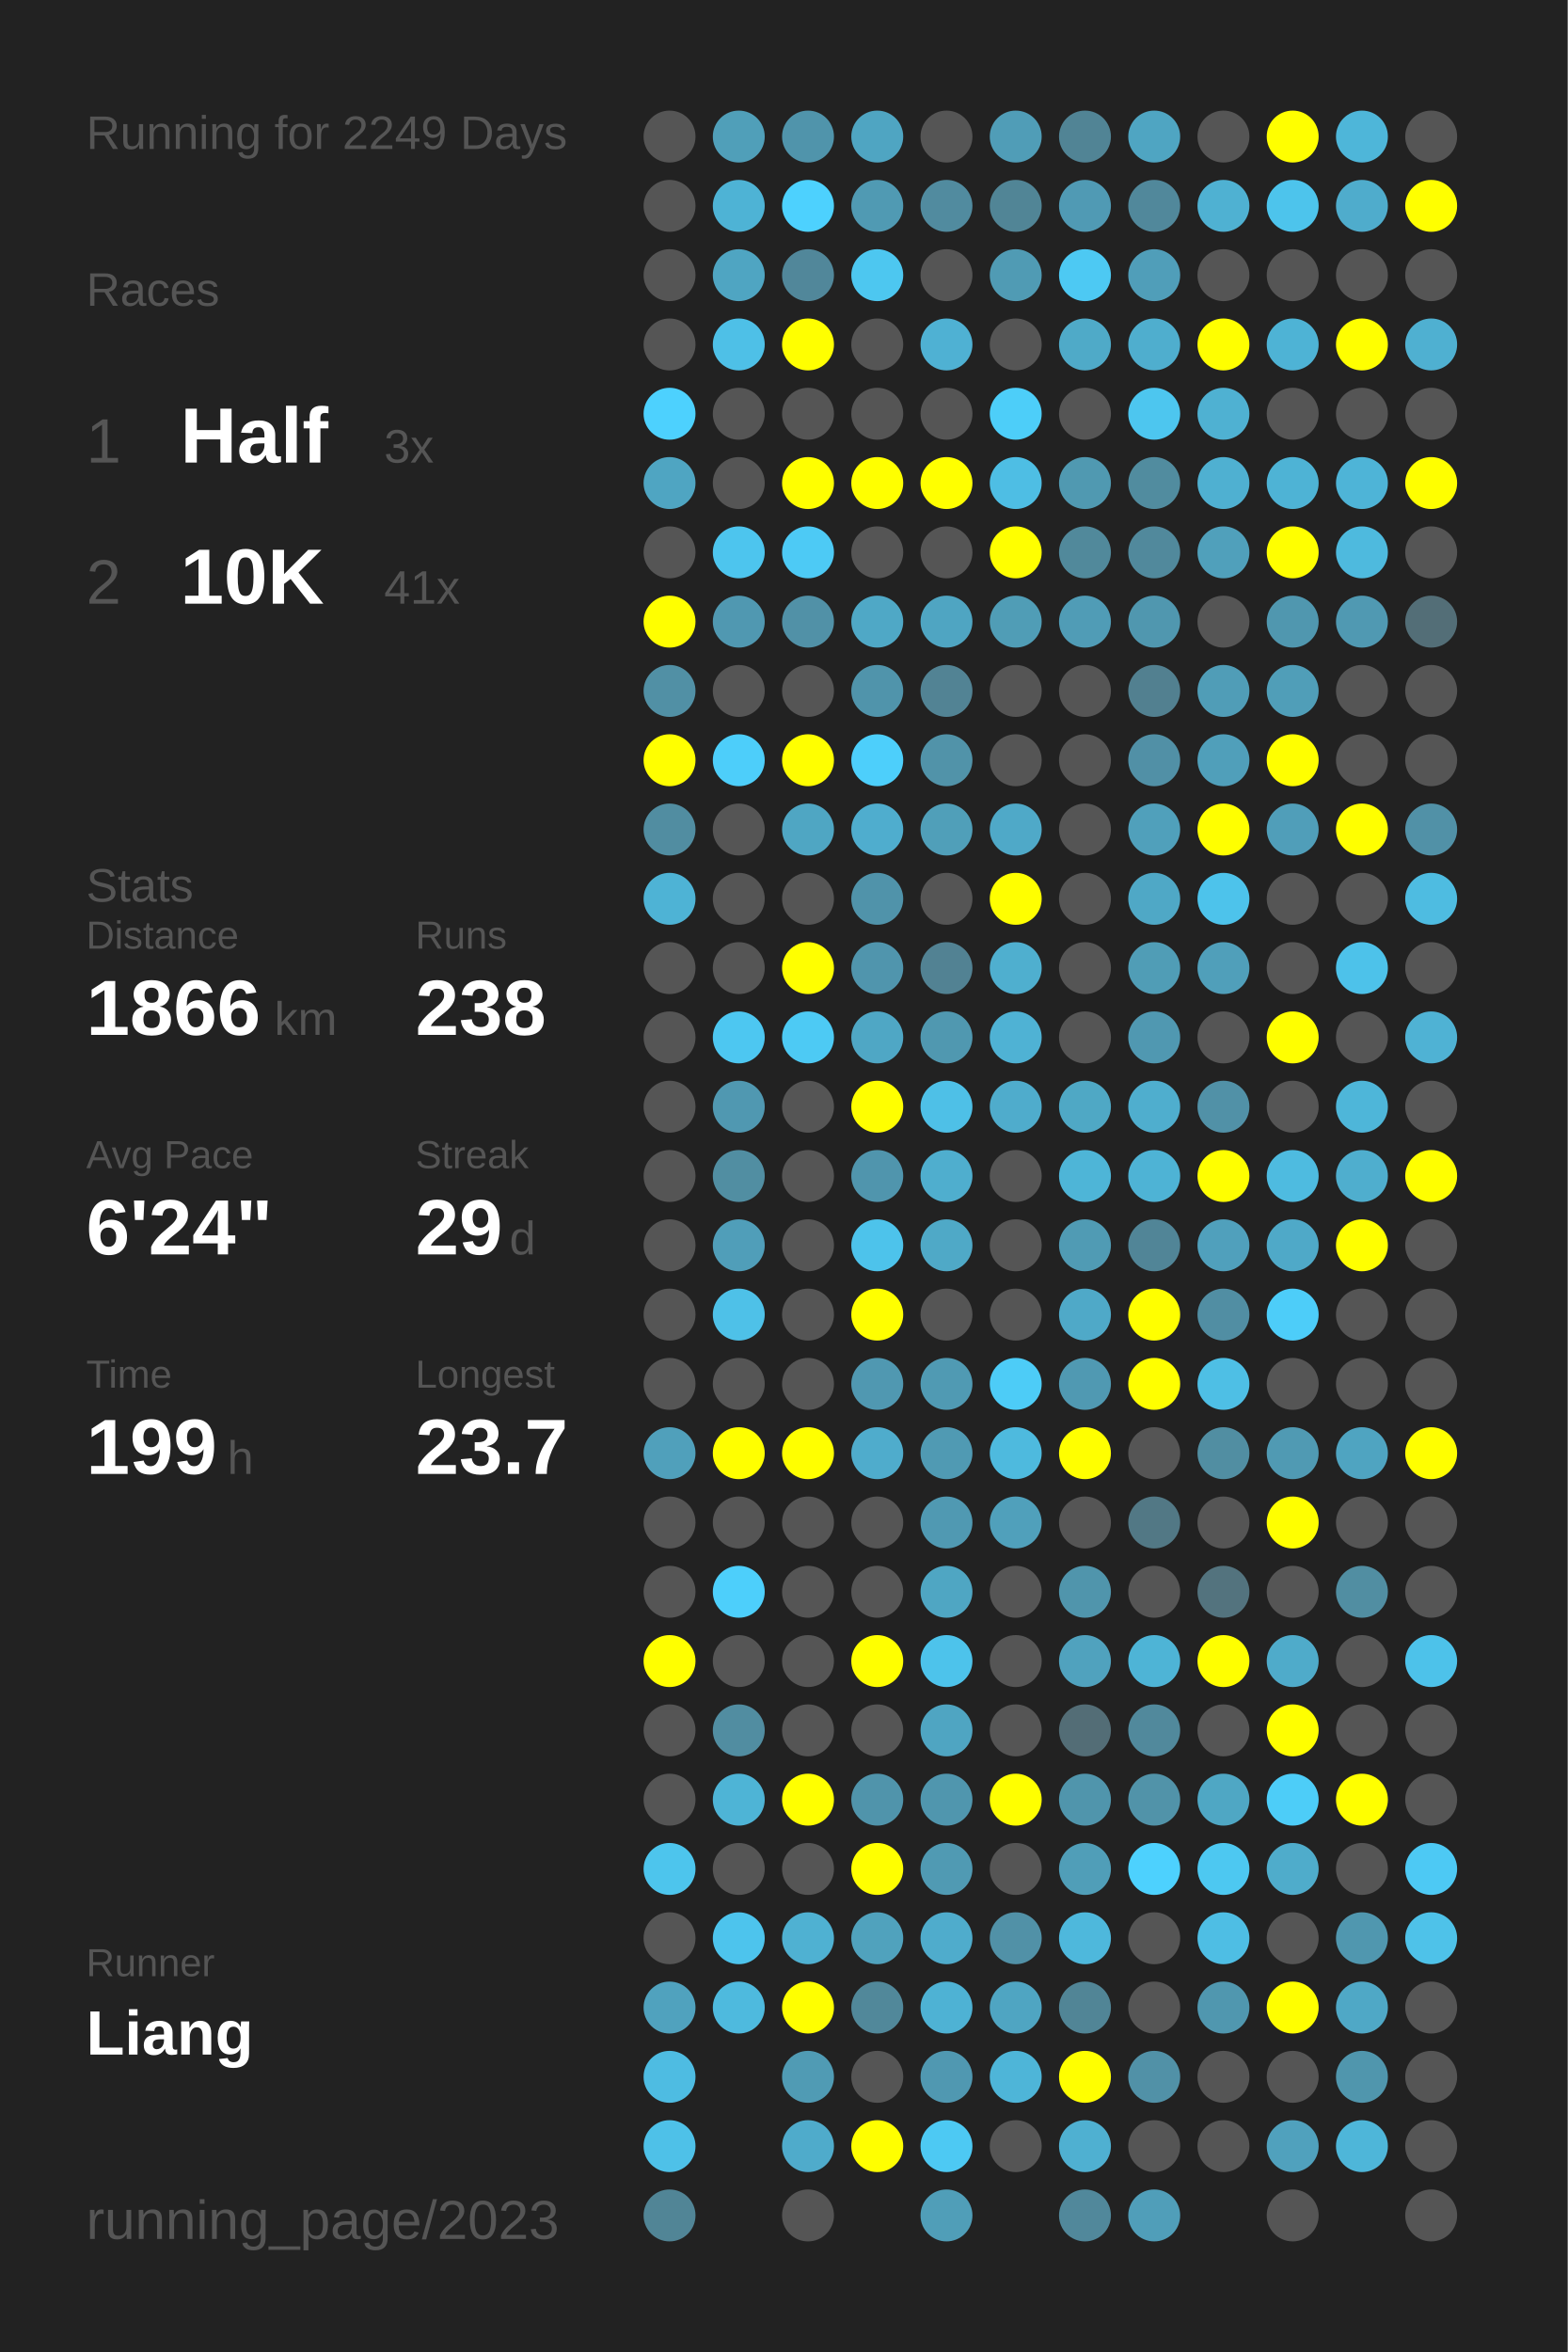
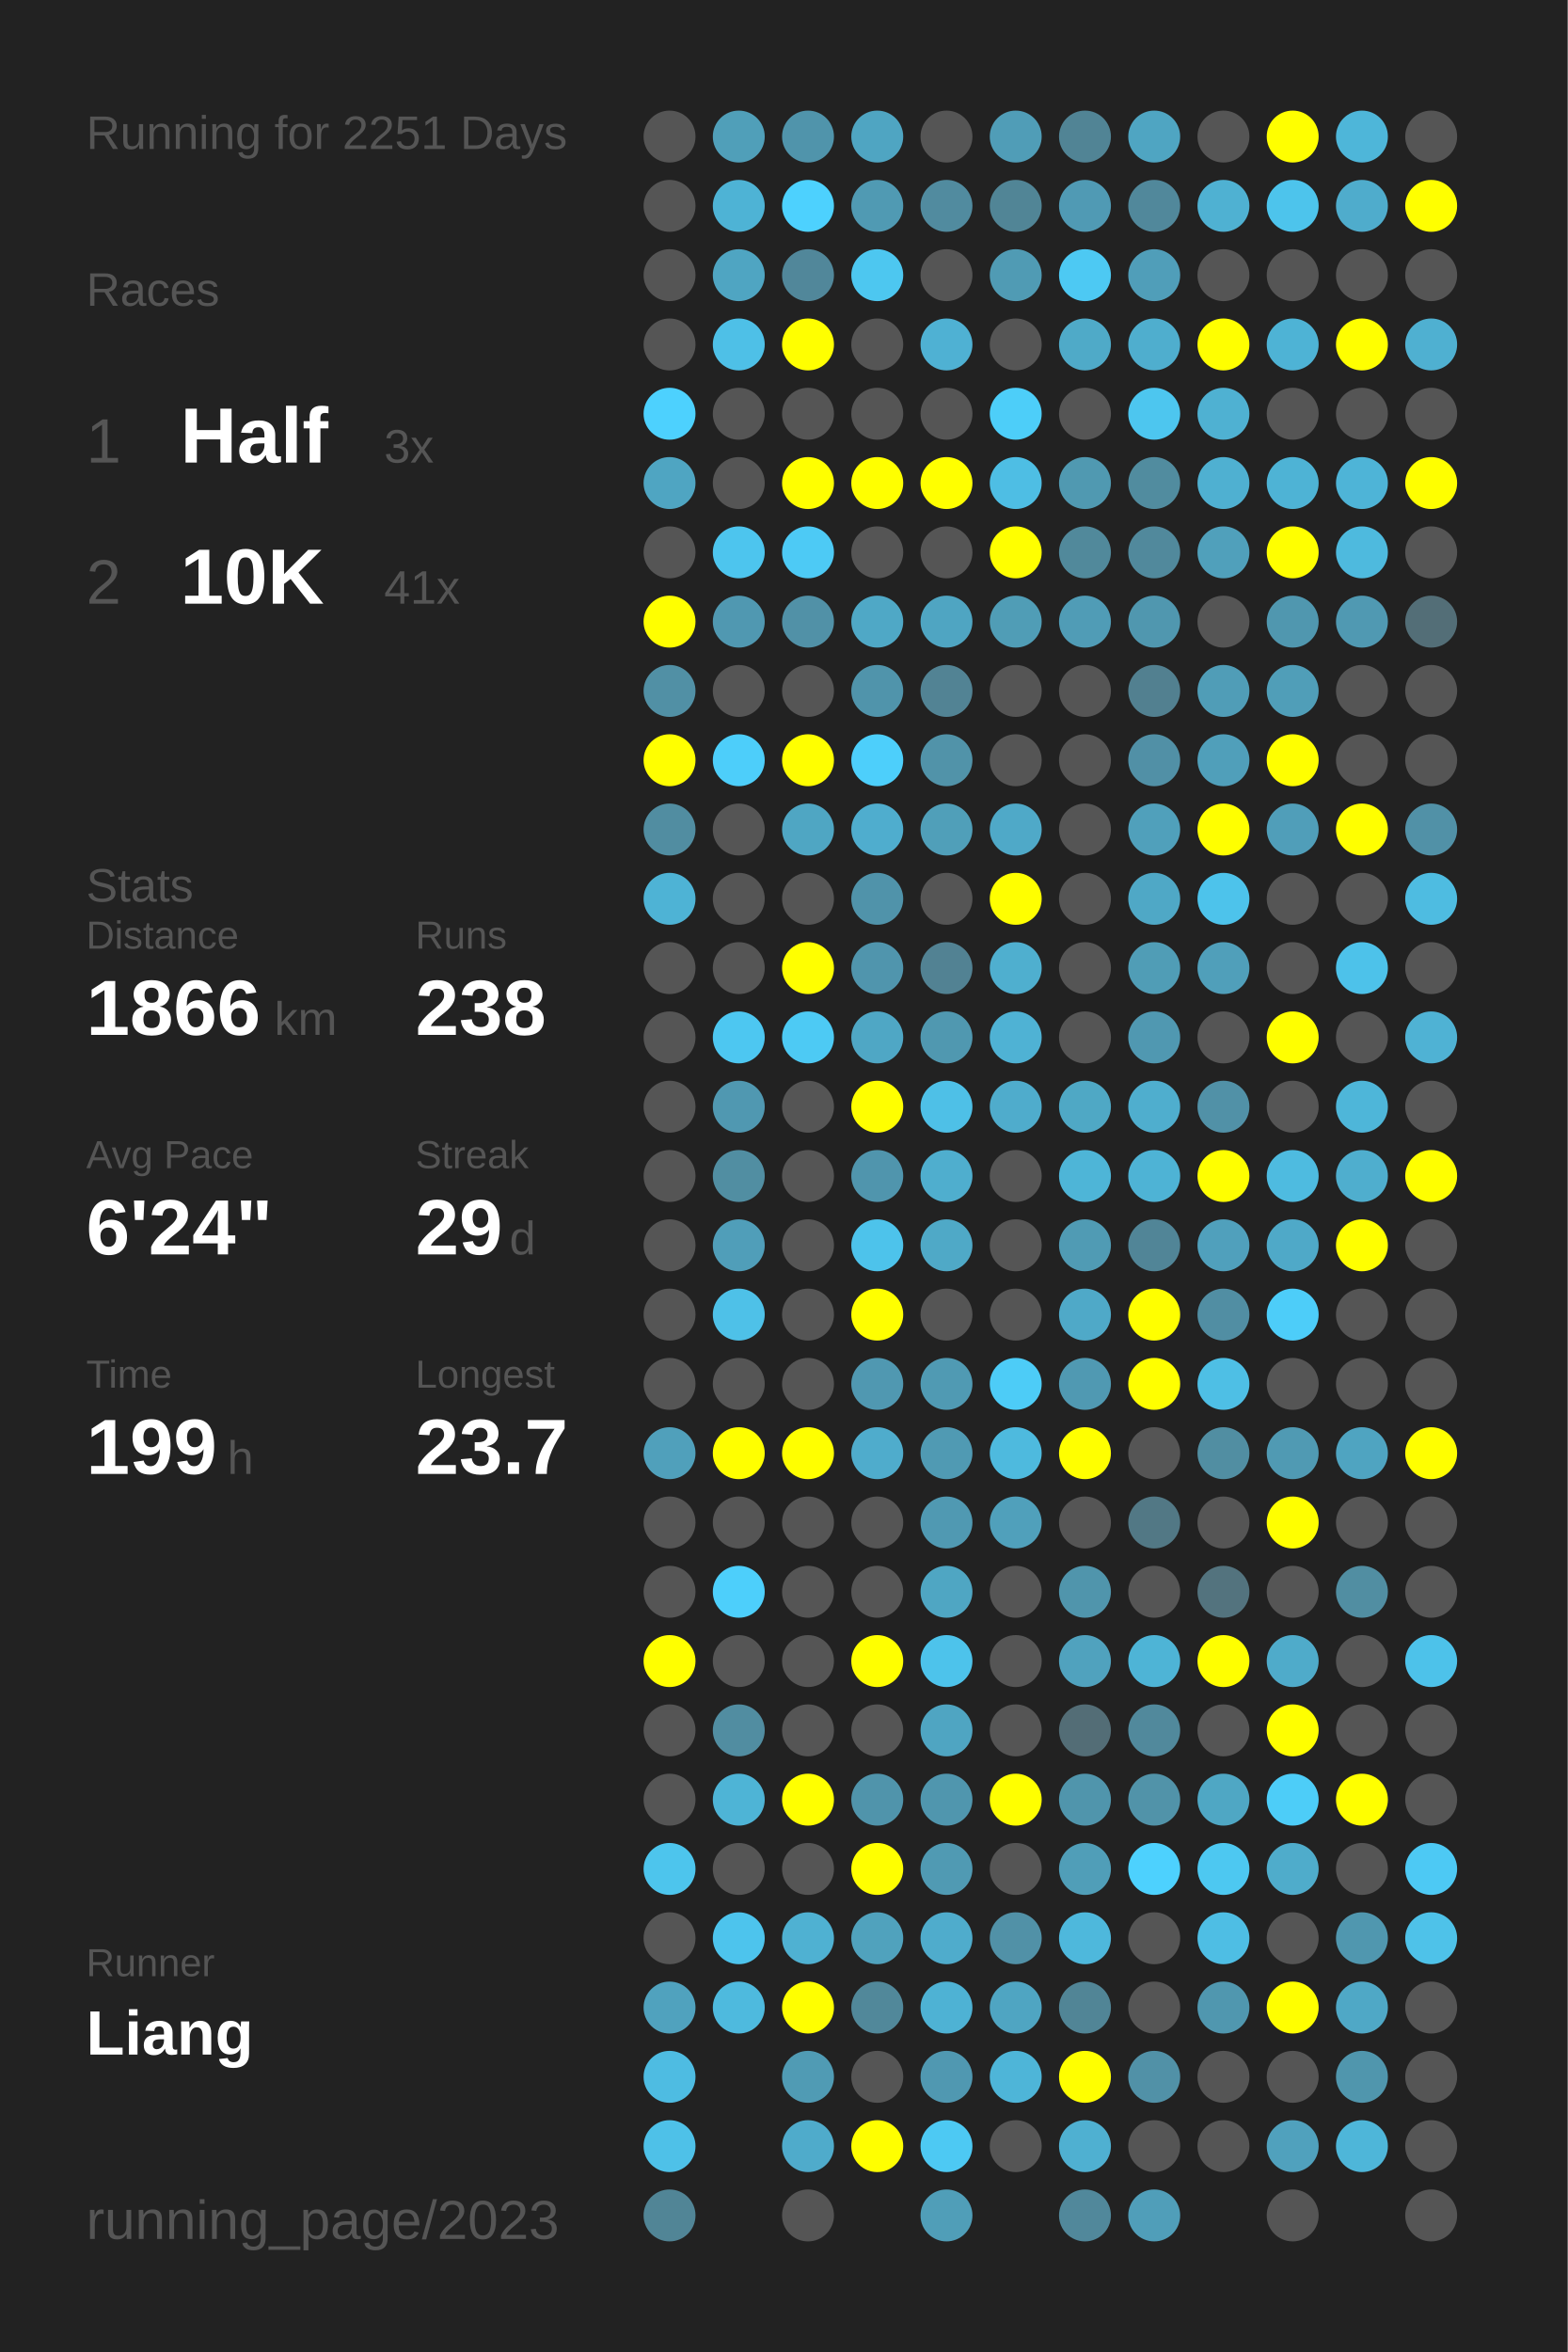
<svg xmlns="http://www.w3.org/2000/svg" baseProfile="full" height="300mm" version="1.1" viewBox="0,0,200,300" width="200mm">
  <defs />
  <rect fill="#222222" height="300" width="200" x="0" y="0" />
-   <text fill="#555555" style="font-size:6px; font-family:Arial;" x="11" y="19">Running for 2249 Days</text>
+   <text fill="#555555" style="font-size:6px; font-family:Arial;" x="11" y="19">Running for 2251 Days</text>
  <text fill="#555555" style="font-size:6px; font-family:Arial;" x="11" y="39">Races</text>
  <text fill="#555555" style="font-size:8px; font-family:Arial;" x="11" y="59">1</text>
  <text fill="#FFFFFF" style="font-size:10px; font-family:Arial; font-weight:bold;" x="23" y="59">Half</text>
  <text fill="#555555" style="font-size:6px; font-family:Arial;" x="49" y="59">3x</text>
  <text fill="#555555" style="font-size:8px; font-family:Arial;" x="11" y="77">2</text>
  <text fill="#FFFFFF" style="font-size:10px; font-family:Arial; font-weight:bold;" x="23" y="77">10K</text>
  <text fill="#555555" style="font-size:6px; font-family:Arial;" x="49" y="77">41x</text>
  <text fill="#555555" style="font-size:6px; font-family:Arial;" x="11" y="115">Stats</text>
  <text fill="#555555" style="font-size:5px; font-family:Arial;" x="11" y="121">Distance</text>
  <text fill="#FFFFFF" style="font-size:10px; font-family:Arial; font-weight:bold;" x="11" y="132">1866</text>
  <text fill="#555555" style="font-size:6px; font-family:Arial;" x="35" y="132">km</text>
  <text fill="#555555" style="font-size:5px; font-family:Arial;" x="53" y="121">Runs</text>
  <text fill="#FFFFFF" style="font-size:10px; font-family:Arial; font-weight:bold;" x="53" y="132">238</text>
  <text fill="#555555" style="font-size:5px; font-family:Arial;" x="11" y="149">Avg Pace</text>
  <text fill="#FFFFFF" style="font-size:10px; font-family:Arial; font-weight:bold;" x="11" y="160">6'24"</text>
  <text fill="#555555" style="font-size:5px; font-family:Arial;" x="53" y="149">Streak</text>
  <text fill="#FFFFFF" style="font-size:10px; font-family:Arial; font-weight:bold;" x="53" y="160">29</text>
  <text fill="#555555" style="font-size:6px; font-family:Arial;" x="65" y="160">d</text>
  <text fill="#555555" style="font-size:5px; font-family:Arial;" x="11" y="177">Time</text>
  <text fill="#FFFFFF" style="font-size:10px; font-family:Arial; font-weight:bold;" x="11" y="188">199</text>
  <text fill="#555555" style="font-size:6px; font-family:Arial;" x="29" y="188">h</text>
  <text fill="#555555" style="font-size:5px; font-family:Arial;" x="53" y="177">Longest</text>
  <text fill="#FFFFFF" style="font-size:10px; font-family:Arial; font-weight:bold;" x="53" y="188">23.7</text>
  <text fill="#555555" style="font-size:5px; font-family:Arial;" x="11" y="252.065">Runner</text>
  <text fill="#FFFFFF" style="font-size:8px; font-family:Arial; font-weight:bold;" x="11" y="262.065">Liang</text>
  <text fill="#555555" style="font-size:7px; font-family:Arial;" x="11" y="285.581">running_page/2023</text>
  <circle cx="85.417" cy="17.419" fill="#555555" r="3.312" />
  <circle cx="85.417" cy="26.258" fill="#555555" r="3.312" />
  <circle cx="85.417" cy="35.097" fill="#555555" r="3.312" />
  <circle cx="85.417" cy="43.935" fill="#555555" r="3.312" />
  <circle cx="85.417" cy="52.774" fill="#4dd1fe" r="3.312" />
  <circle cx="85.417" cy="61.613" fill="#4fa5c2" r="3.312" />
  <circle cx="85.417" cy="70.452" fill="#555555" r="3.312" />
  <circle cx="85.417" cy="79.29" fill="#FFFF00" r="3.312" />
  <circle cx="85.417" cy="88.129" fill="#5190a5" r="3.312" />
  <circle cx="85.417" cy="96.968" fill="#FFFF00" r="3.312" />
  <circle cx="85.417" cy="105.806" fill="#518da1" r="3.312" />
  <circle cx="85.417" cy="114.645" fill="#4eb3d5" r="3.312" />
  <circle cx="85.417" cy="123.484" fill="#555555" r="3.312" />
  <circle cx="85.417" cy="132.323" fill="#555555" r="3.312" />
  <circle cx="85.417" cy="141.161" fill="#555555" r="3.312" />
  <circle cx="85.417" cy="150" fill="#555555" r="3.312" />
  <circle cx="85.417" cy="158.839" fill="#555555" r="3.312" />
  <circle cx="85.417" cy="167.677" fill="#555555" r="3.312" />
  <circle cx="85.417" cy="176.516" fill="#555555" r="3.312" />
  <circle cx="85.417" cy="185.355" fill="#50a0bb" r="3.312" />
  <circle cx="85.417" cy="194.194" fill="#555555" r="3.312" />
  <circle cx="85.417" cy="203.032" fill="#555555" r="3.312" />
  <circle cx="85.417" cy="211.871" fill="#FFFF00" r="3.312" />
  <circle cx="85.417" cy="220.71" fill="#555555" r="3.312" />
  <circle cx="85.417" cy="229.548" fill="#555555" r="3.312" />
  <circle cx="85.417" cy="238.387" fill="#4dc5ed" r="3.312" />
  <circle cx="85.417" cy="247.226" fill="#555555" r="3.312" />
  <circle cx="85.417" cy="256.065" fill="#50a2be" r="3.312" />
  <circle cx="85.417" cy="264.903" fill="#4ebce2" r="3.312" />
  <circle cx="85.417" cy="273.742" fill="#4ec1e8" r="3.312" />
  <circle cx="85.417" cy="282.581" fill="#518596" r="3.312" />
  <circle cx="94.25" cy="17.419" fill="#509fb9" r="3.312" />
  <circle cx="94.25" cy="26.258" fill="#4eb3d5" r="3.312" />
  <circle cx="94.25" cy="35.097" fill="#4fa5c2" r="3.312" />
  <circle cx="94.25" cy="43.935" fill="#4ec0e7" r="3.312" />
  <circle cx="94.25" cy="52.774" fill="#555555" r="3.312" />
  <circle cx="94.25" cy="61.613" fill="#555555" r="3.312" />
  <circle cx="94.25" cy="70.452" fill="#4dc5ee" r="3.312" />
  <circle cx="94.25" cy="79.29" fill="#5098b1" r="3.312" />
  <circle cx="94.25" cy="88.129" fill="#555555" r="3.312" />
  <circle cx="94.25" cy="96.968" fill="#4dcefa" r="3.312" />
  <circle cx="94.25" cy="105.806" fill="#555555" r="3.312" />
  <circle cx="94.25" cy="114.645" fill="#555555" r="3.312" />
  <circle cx="94.25" cy="123.484" fill="#555555" r="3.312" />
  <circle cx="94.25" cy="132.323" fill="#4dc7f1" r="3.312" />
  <circle cx="94.25" cy="141.161" fill="#5098b1" r="3.312" />
  <circle cx="94.25" cy="150" fill="#518ea2" r="3.312" />
  <circle cx="94.25" cy="158.839" fill="#509eb9" r="3.312" />
  <circle cx="94.25" cy="167.677" fill="#4ec1e8" r="3.312" />
  <circle cx="94.25" cy="176.516" fill="#555555" r="3.312" />
  <circle cx="94.25" cy="185.355" fill="#FFFF00" r="3.312" />
  <circle cx="94.25" cy="194.194" fill="#555555" r="3.312" />
  <circle cx="94.25" cy="203.032" fill="#4dcffb" r="3.312" />
  <circle cx="94.25" cy="211.871" fill="#555555" r="3.312" />
  <circle cx="94.25" cy="220.71" fill="#518da1" r="3.312" />
  <circle cx="94.25" cy="229.548" fill="#4eb4d6" r="3.312" />
  <circle cx="94.25" cy="238.387" fill="#555555" r="3.312" />
  <circle cx="94.25" cy="247.226" fill="#4dc4ed" r="3.312" />
  <circle cx="94.25" cy="256.065" fill="#4ebade" r="3.312" />
  <circle cx="103.083" cy="17.419" fill="#5094ab" r="3.312" />
  <circle cx="103.083" cy="26.258" fill="#4dd1fe" r="3.312" />
  <circle cx="103.083" cy="35.097" fill="#51879a" r="3.312" />
  <circle cx="103.083" cy="43.935" fill="#FFFF00" r="3.312" />
  <circle cx="103.083" cy="52.774" fill="#555555" r="3.312" />
  <circle cx="103.083" cy="61.613" fill="#FFFF00" r="3.312" />
  <circle cx="103.083" cy="70.452" fill="#4dcaf5" r="3.312" />
  <circle cx="103.083" cy="79.29" fill="#5191a7" r="3.312" />
  <circle cx="103.083" cy="88.129" fill="#555555" r="3.312" />
  <circle cx="103.083" cy="96.968" fill="#FFFF00" r="3.312" />
  <circle cx="103.083" cy="105.806" fill="#4fa6c3" r="3.312" />
  <circle cx="103.083" cy="114.645" fill="#555555" r="3.312" />
  <circle cx="103.083" cy="123.484" fill="#FFFF00" r="3.312" />
  <circle cx="103.083" cy="132.323" fill="#4dcaf4" r="3.312" />
  <circle cx="103.083" cy="141.161" fill="#555555" r="3.312" />
  <circle cx="103.083" cy="150" fill="#555555" r="3.312" />
  <circle cx="103.083" cy="158.839" fill="#555555" r="3.312" />
  <circle cx="103.083" cy="167.677" fill="#555555" r="3.312" />
  <circle cx="103.083" cy="176.516" fill="#555555" r="3.312" />
  <circle cx="103.083" cy="185.355" fill="#FFFF00" r="3.312" />
  <circle cx="103.083" cy="194.194" fill="#555555" r="3.312" />
  <circle cx="103.083" cy="203.032" fill="#555555" r="3.312" />
  <circle cx="103.083" cy="211.871" fill="#555555" r="3.312" />
  <circle cx="103.083" cy="220.71" fill="#555555" r="3.312" />
  <circle cx="103.083" cy="229.548" fill="#FFFF00" r="3.312" />
  <circle cx="103.083" cy="238.387" fill="#555555" r="3.312" />
  <circle cx="103.083" cy="247.226" fill="#4fb1d2" r="3.312" />
  <circle cx="103.083" cy="256.065" fill="#FFFF00" r="3.312" />
  <circle cx="103.083" cy="264.903" fill="#509bb4" r="3.312" />
  <circle cx="103.083" cy="273.742" fill="#4fabcb" r="3.312" />
  <circle cx="103.083" cy="282.581" fill="#555555" r="3.312" />
  <circle cx="111.917" cy="17.419" fill="#4fa5c2" r="3.312" />
  <circle cx="111.917" cy="26.258" fill="#509ab3" r="3.312" />
  <circle cx="111.917" cy="35.097" fill="#4dc7f0" r="3.312" />
  <circle cx="111.917" cy="43.935" fill="#555555" r="3.312" />
  <circle cx="111.917" cy="52.774" fill="#555555" r="3.312" />
  <circle cx="111.917" cy="61.613" fill="#FFFF00" r="3.312" />
  <circle cx="111.917" cy="70.452" fill="#555555" r="3.312" />
  <circle cx="111.917" cy="79.29" fill="#4fa8c6" r="3.312" />
  <circle cx="111.917" cy="88.129" fill="#5094ab" r="3.312" />
  <circle cx="111.917" cy="96.968" fill="#4dcffb" r="3.312" />
  <circle cx="111.917" cy="105.806" fill="#4fadce" r="3.312" />
  <circle cx="111.917" cy="114.645" fill="#5093aa" r="3.312" />
  <circle cx="111.917" cy="123.484" fill="#5095ad" r="3.312" />
  <circle cx="111.917" cy="132.323" fill="#4fa7c5" r="3.312" />
  <circle cx="111.917" cy="141.161" fill="#FFFF00" r="3.312" />
  <circle cx="111.917" cy="150" fill="#5095ad" r="3.312" />
  <circle cx="111.917" cy="158.839" fill="#4dc3eb" r="3.312" />
  <circle cx="111.917" cy="167.677" fill="#FFFF00" r="3.312" />
  <circle cx="111.917" cy="176.516" fill="#5098b1" r="3.312" />
  <circle cx="111.917" cy="185.355" fill="#4faccc" r="3.312" />
  <circle cx="111.917" cy="194.194" fill="#555555" r="3.312" />
  <circle cx="111.917" cy="203.032" fill="#555555" r="3.312" />
  <circle cx="111.917" cy="211.871" fill="#FFFF00" r="3.312" />
  <circle cx="111.917" cy="220.71" fill="#555555" r="3.312" />
  <circle cx="111.917" cy="229.548" fill="#5094ab" r="3.312" />
  <circle cx="111.917" cy="238.387" fill="#FFFF00" r="3.312" />
  <circle cx="111.917" cy="247.226" fill="#50a2bd" r="3.312" />
  <circle cx="111.917" cy="256.065" fill="#51889a" r="3.312" />
  <circle cx="111.917" cy="264.903" fill="#555555" r="3.312" />
  <circle cx="111.917" cy="273.742" fill="#FFFF00" r="3.312" />
  <circle cx="120.75" cy="17.419" fill="#555555" r="3.312" />
  <circle cx="120.75" cy="26.258" fill="#518b9f" r="3.312" />
  <circle cx="120.75" cy="35.097" fill="#555555" r="3.312" />
  <circle cx="120.75" cy="43.935" fill="#4fb1d3" r="3.312" />
  <circle cx="120.75" cy="52.774" fill="#555555" r="3.312" />
  <circle cx="120.75" cy="61.613" fill="#FFFF00" r="3.312" />
  <circle cx="120.75" cy="70.452" fill="#555555" r="3.312" />
  <circle cx="120.75" cy="79.29" fill="#4fa5c2" r="3.312" />
  <circle cx="120.75" cy="88.129" fill="#528394" r="3.312" />
  <circle cx="120.75" cy="96.968" fill="#5193a9" r="3.312" />
  <circle cx="120.75" cy="105.806" fill="#509fb9" r="3.312" />
  <circle cx="120.75" cy="114.645" fill="#555555" r="3.312" />
  <circle cx="120.75" cy="123.484" fill="#528293" r="3.312" />
  <circle cx="120.75" cy="132.323" fill="#5098b0" r="3.312" />
  <circle cx="120.75" cy="141.161" fill="#4ec0e7" r="3.312" />
  <circle cx="120.75" cy="150" fill="#4faece" r="3.312" />
  <circle cx="120.75" cy="158.839" fill="#4fa9c7" r="3.312" />
  <circle cx="120.75" cy="167.677" fill="#555555" r="3.312" />
  <circle cx="120.75" cy="176.516" fill="#509ab3" r="3.312" />
  <circle cx="120.75" cy="185.355" fill="#509ab3" r="3.312" />
  <circle cx="120.75" cy="194.194" fill="#5099b2" r="3.312" />
  <circle cx="120.75" cy="203.032" fill="#4fa6c3" r="3.312" />
  <circle cx="120.75" cy="211.871" fill="#4dc3eb" r="3.312" />
  <circle cx="120.75" cy="220.71" fill="#4fa5c2" r="3.312" />
  <circle cx="120.75" cy="229.548" fill="#5096ae" r="3.312" />
  <circle cx="120.75" cy="238.387" fill="#509ab3" r="3.312" />
  <circle cx="120.75" cy="247.226" fill="#4faccc" r="3.312" />
  <circle cx="120.75" cy="256.065" fill="#4eb2d4" r="3.312" />
  <circle cx="120.75" cy="264.903" fill="#5098b1" r="3.312" />
  <circle cx="120.75" cy="273.742" fill="#4dc9f3" r="3.312" />
  <circle cx="120.75" cy="282.581" fill="#509eb8" r="3.312" />
  <circle cx="129.583" cy="17.419" fill="#509db7" r="3.312" />
  <circle cx="129.583" cy="26.258" fill="#518596" r="3.312" />
  <circle cx="129.583" cy="35.097" fill="#509bb4" r="3.312" />
  <circle cx="129.583" cy="43.935" fill="#555555" r="3.312" />
  <circle cx="129.583" cy="52.774" fill="#4dcef9" r="3.312" />
  <circle cx="129.583" cy="61.613" fill="#4ebee4" r="3.312" />
  <circle cx="129.583" cy="70.452" fill="#FFFF00" r="3.312" />
  <circle cx="129.583" cy="79.29" fill="#509db6" r="3.312" />
  <circle cx="129.583" cy="88.129" fill="#555555" r="3.312" />
  <circle cx="129.583" cy="96.968" fill="#555555" r="3.312" />
  <circle cx="129.583" cy="105.806" fill="#4fa9c8" r="3.312" />
  <circle cx="129.583" cy="114.645" fill="#FFFF00" r="3.312" />
  <circle cx="129.583" cy="123.484" fill="#4fafcf" r="3.312" />
  <circle cx="129.583" cy="132.323" fill="#4fb2d4" r="3.312" />
  <circle cx="129.583" cy="141.161" fill="#4faccc" r="3.312" />
  <circle cx="129.583" cy="150" fill="#555555" r="3.312" />
  <circle cx="129.583" cy="158.839" fill="#555555" r="3.312" />
  <circle cx="129.583" cy="167.677" fill="#555555" r="3.312" />
  <circle cx="129.583" cy="176.516" fill="#4dccf7" r="3.312" />
  <circle cx="129.583" cy="185.355" fill="#4ebade" r="3.312" />
  <circle cx="129.583" cy="194.194" fill="#50a0bb" r="3.312" />
  <circle cx="129.583" cy="203.032" fill="#555555" r="3.312" />
  <circle cx="129.583" cy="211.871" fill="#555555" r="3.312" />
  <circle cx="129.583" cy="220.71" fill="#555555" r="3.312" />
  <circle cx="129.583" cy="229.548" fill="#FFFF00" r="3.312" />
  <circle cx="129.583" cy="238.387" fill="#555555" r="3.312" />
  <circle cx="129.583" cy="247.226" fill="#5191a7" r="3.312" />
  <circle cx="129.583" cy="256.065" fill="#4fa5c2" r="3.312" />
  <circle cx="129.583" cy="264.903" fill="#4eb5d8" r="3.312" />
  <circle cx="129.583" cy="273.742" fill="#555555" r="3.312" />
  <circle cx="138.417" cy="17.419" fill="#518495" r="3.312" />
  <circle cx="138.417" cy="26.258" fill="#509ab4" r="3.312" />
  <circle cx="138.417" cy="35.097" fill="#4dc9f3" r="3.312" />
  <circle cx="138.417" cy="43.935" fill="#4faac8" r="3.312" />
  <circle cx="138.417" cy="52.774" fill="#555555" r="3.312" />
  <circle cx="138.417" cy="61.613" fill="#5099b1" r="3.312" />
  <circle cx="138.417" cy="70.452" fill="#51899b" r="3.312" />
  <circle cx="138.417" cy="79.29" fill="#509cb6" r="3.312" />
  <circle cx="138.417" cy="88.129" fill="#555555" r="3.312" />
  <circle cx="138.417" cy="96.968" fill="#555555" r="3.312" />
  <circle cx="138.417" cy="105.806" fill="#555555" r="3.312" />
  <circle cx="138.417" cy="114.645" fill="#555555" r="3.312" />
  <circle cx="138.417" cy="123.484" fill="#555555" r="3.312" />
  <circle cx="138.417" cy="132.323" fill="#555555" r="3.312" />
  <circle cx="138.417" cy="141.161" fill="#4fa8c5" r="3.312" />
  <circle cx="138.417" cy="150" fill="#4eb5d7" r="3.312" />
  <circle cx="138.417" cy="158.839" fill="#509bb4" r="3.312" />
  <circle cx="138.417" cy="167.677" fill="#4fa9c8" r="3.312" />
  <circle cx="138.417" cy="176.516" fill="#5099b2" r="3.312" />
  <circle cx="138.417" cy="185.355" fill="#FFFF00" r="3.312" />
  <circle cx="138.417" cy="194.194" fill="#555555" r="3.312" />
  <circle cx="138.417" cy="203.032" fill="#5095ac" r="3.312" />
  <circle cx="138.417" cy="211.871" fill="#50a2be" r="3.312" />
  <circle cx="138.417" cy="220.71" fill="#536d76" r="3.312" />
  <circle cx="138.417" cy="229.548" fill="#5095ac" r="3.312" />
  <circle cx="138.417" cy="238.387" fill="#509eb8" r="3.312" />
  <circle cx="138.417" cy="247.226" fill="#4eb8dc" r="3.312" />
  <circle cx="138.417" cy="256.065" fill="#518596" r="3.312" />
  <circle cx="138.417" cy="264.903" fill="#FFFF00" r="3.312" />
  <circle cx="138.417" cy="273.742" fill="#4fb0d1" r="3.312" />
  <circle cx="138.417" cy="282.581" fill="#51889b" r="3.312" />
  <circle cx="147.25" cy="17.419" fill="#4fa5c2" r="3.312" />
  <circle cx="147.25" cy="26.258" fill="#51889b" r="3.312" />
  <circle cx="147.25" cy="35.097" fill="#509eb9" r="3.312" />
  <circle cx="147.25" cy="43.935" fill="#4faece" r="3.312" />
  <circle cx="147.25" cy="52.774" fill="#4dc6ef" r="3.312" />
  <circle cx="147.25" cy="61.613" fill="#518c9f" r="3.312" />
  <circle cx="147.25" cy="70.452" fill="#51899c" r="3.312" />
  <circle cx="147.25" cy="79.29" fill="#5097af" r="3.312" />
  <circle cx="147.25" cy="88.129" fill="#528090" r="3.312" />
  <circle cx="147.25" cy="96.968" fill="#5190a6" r="3.312" />
  <circle cx="147.25" cy="105.806" fill="#50a0bb" r="3.312" />
  <circle cx="147.25" cy="114.645" fill="#4fa8c6" r="3.312" />
  <circle cx="147.25" cy="123.484" fill="#509db6" r="3.312" />
  <circle cx="147.25" cy="132.323" fill="#5098b1" r="3.312" />
  <circle cx="147.25" cy="141.161" fill="#4faece" r="3.312" />
  <circle cx="147.25" cy="150" fill="#4eb3d5" r="3.312" />
  <circle cx="147.25" cy="158.839" fill="#518597" r="3.312" />
  <circle cx="147.25" cy="167.677" fill="#FFFF00" r="3.312" />
  <circle cx="147.25" cy="176.516" fill="#FFFF00" r="3.312" />
  <circle cx="147.25" cy="185.355" fill="#555555" r="3.312" />
  <circle cx="147.25" cy="194.194" fill="#527885" r="3.312" />
  <circle cx="147.25" cy="203.032" fill="#555555" r="3.312" />
  <circle cx="147.25" cy="211.871" fill="#4eb4d6" r="3.312" />
  <circle cx="147.25" cy="220.71" fill="#51899c" r="3.312" />
  <circle cx="147.25" cy="229.548" fill="#5193a9" r="3.312" />
  <circle cx="147.25" cy="238.387" fill="#4dd1fe" r="3.312" />
  <circle cx="147.25" cy="247.226" fill="#555555" r="3.312" />
  <circle cx="147.25" cy="256.065" fill="#555555" r="3.312" />
  <circle cx="147.25" cy="264.903" fill="#5191a7" r="3.312" />
  <circle cx="147.25" cy="273.742" fill="#555555" r="3.312" />
  <circle cx="147.25" cy="282.581" fill="#509eb9" r="3.312" />
  <circle cx="156.083" cy="17.419" fill="#555555" r="3.312" />
  <circle cx="156.083" cy="26.258" fill="#4fb1d2" r="3.312" />
  <circle cx="156.083" cy="35.097" fill="#555555" r="3.312" />
  <circle cx="156.083" cy="43.935" fill="#FFFF00" r="3.312" />
  <circle cx="156.083" cy="52.774" fill="#4fb1d2" r="3.312" />
  <circle cx="156.083" cy="61.613" fill="#4fb0d1" r="3.312" />
  <circle cx="156.083" cy="70.452" fill="#50a0bb" r="3.312" />
  <circle cx="156.083" cy="79.29" fill="#555555" r="3.312" />
  <circle cx="156.083" cy="88.129" fill="#509db7" r="3.312" />
  <circle cx="156.083" cy="96.968" fill="#509fba" r="3.312" />
  <circle cx="156.083" cy="105.806" fill="#FFFF00" r="3.312" />
  <circle cx="156.083" cy="114.645" fill="#4dc3eb" r="3.312" />
  <circle cx="156.083" cy="123.484" fill="#509fba" r="3.312" />
  <circle cx="156.083" cy="132.323" fill="#555555" r="3.312" />
  <circle cx="156.083" cy="141.161" fill="#5191a7" r="3.312" />
  <circle cx="156.083" cy="150" fill="#FFFF00" r="3.312" />
  <circle cx="156.083" cy="158.839" fill="#50a0bc" r="3.312" />
  <circle cx="156.083" cy="167.677" fill="#518ea3" r="3.312" />
  <circle cx="156.083" cy="176.516" fill="#4ebfe5" r="3.312" />
  <circle cx="156.083" cy="185.355" fill="#518ea2" r="3.312" />
  <circle cx="156.083" cy="194.194" fill="#555555" r="3.312" />
  <circle cx="156.083" cy="203.032" fill="#53737e" r="3.312" />
  <circle cx="156.083" cy="211.871" fill="#FFFF00" r="3.312" />
  <circle cx="156.083" cy="220.71" fill="#555555" r="3.312" />
  <circle cx="156.083" cy="229.548" fill="#4fa7c4" r="3.312" />
  <circle cx="156.083" cy="238.387" fill="#4dc8f1" r="3.312" />
  <circle cx="156.083" cy="247.226" fill="#4ebee4" r="3.312" />
  <circle cx="156.083" cy="256.065" fill="#5097af" r="3.312" />
  <circle cx="156.083" cy="264.903" fill="#555555" r="3.312" />
  <circle cx="156.083" cy="273.742" fill="#555555" r="3.312" />
  <circle cx="164.917" cy="17.419" fill="#FFFF00" r="3.312" />
  <circle cx="164.917" cy="26.258" fill="#4dc4ec" r="3.312" />
  <circle cx="164.917" cy="35.097" fill="#555555" r="3.312" />
  <circle cx="164.917" cy="43.935" fill="#4eb3d5" r="3.312" />
  <circle cx="164.917" cy="52.774" fill="#555555" r="3.312" />
  <circle cx="164.917" cy="61.613" fill="#4eb3d5" r="3.312" />
  <circle cx="164.917" cy="70.452" fill="#FFFF00" r="3.312" />
  <circle cx="164.917" cy="79.29" fill="#5097af" r="3.312" />
  <circle cx="164.917" cy="88.129" fill="#509eb8" r="3.312" />
  <circle cx="164.917" cy="96.968" fill="#FFFF00" r="3.312" />
  <circle cx="164.917" cy="105.806" fill="#509eb9" r="3.312" />
  <circle cx="164.917" cy="114.645" fill="#555555" r="3.312" />
  <circle cx="164.917" cy="123.484" fill="#555555" r="3.312" />
  <circle cx="164.917" cy="132.323" fill="#FFFF00" r="3.312" />
  <circle cx="164.917" cy="141.161" fill="#555555" r="3.312" />
  <circle cx="164.917" cy="150" fill="#4ebbe0" r="3.312" />
  <circle cx="164.917" cy="158.839" fill="#4fa9c8" r="3.312" />
  <circle cx="164.917" cy="167.677" fill="#4dcdf9" r="3.312" />
  <circle cx="164.917" cy="176.516" fill="#555555" r="3.312" />
  <circle cx="164.917" cy="185.355" fill="#509ab3" r="3.312" />
  <circle cx="164.917" cy="194.194" fill="#FFFF00" r="3.312" />
  <circle cx="164.917" cy="203.032" fill="#555555" r="3.312" />
  <circle cx="164.917" cy="211.871" fill="#4fabca" r="3.312" />
  <circle cx="164.917" cy="220.71" fill="#FFFF00" r="3.312" />
  <circle cx="164.917" cy="229.548" fill="#4dcdf8" r="3.312" />
  <circle cx="164.917" cy="238.387" fill="#4faccb" r="3.312" />
  <circle cx="164.917" cy="247.226" fill="#555555" r="3.312" />
  <circle cx="164.917" cy="256.065" fill="#FFFF00" r="3.312" />
  <circle cx="164.917" cy="264.903" fill="#555555" r="3.312" />
  <circle cx="164.917" cy="273.742" fill="#50a1bd" r="3.312" />
  <circle cx="164.917" cy="282.581" fill="#555555" r="3.312" />
  <circle cx="173.75" cy="17.419" fill="#4eb6d9" r="3.312" />
  <circle cx="173.75" cy="26.258" fill="#4faccc" r="3.312" />
  <circle cx="173.75" cy="35.097" fill="#555555" r="3.312" />
  <circle cx="173.75" cy="43.935" fill="#FFFF00" r="3.312" />
  <circle cx="173.75" cy="52.774" fill="#555555" r="3.312" />
  <circle cx="173.75" cy="61.613" fill="#4eb4d7" r="3.312" />
  <circle cx="173.75" cy="70.452" fill="#4ebade" r="3.312" />
  <circle cx="173.75" cy="79.29" fill="#5099b2" r="3.312" />
  <circle cx="173.75" cy="88.129" fill="#555555" r="3.312" />
  <circle cx="173.75" cy="96.968" fill="#555555" r="3.312" />
  <circle cx="173.75" cy="105.806" fill="#FFFF00" r="3.312" />
  <circle cx="173.75" cy="114.645" fill="#555555" r="3.312" />
  <circle cx="173.75" cy="123.484" fill="#4dc2ea" r="3.312" />
  <circle cx="173.75" cy="132.323" fill="#555555" r="3.312" />
  <circle cx="173.75" cy="141.161" fill="#4eb6d9" r="3.312" />
  <circle cx="173.75" cy="150" fill="#4faece" r="3.312" />
  <circle cx="173.75" cy="158.839" fill="#FFFF00" r="3.312" />
  <circle cx="173.75" cy="167.677" fill="#555555" r="3.312" />
  <circle cx="173.75" cy="176.516" fill="#555555" r="3.312" />
  <circle cx="173.75" cy="185.355" fill="#4fa4c1" r="3.312" />
  <circle cx="173.75" cy="194.194" fill="#555555" r="3.312" />
  <circle cx="173.75" cy="203.032" fill="#518ea2" r="3.312" />
  <circle cx="173.75" cy="211.871" fill="#555555" r="3.312" />
  <circle cx="173.75" cy="220.71" fill="#555555" r="3.312" />
  <circle cx="173.75" cy="229.548" fill="#FFFF00" r="3.312" />
  <circle cx="173.75" cy="238.387" fill="#555555" r="3.312" />
  <circle cx="173.75" cy="247.226" fill="#5097af" r="3.312" />
  <circle cx="173.75" cy="256.065" fill="#4fa8c6" r="3.312" />
  <circle cx="173.75" cy="264.903" fill="#5096ad" r="3.312" />
  <circle cx="173.75" cy="273.742" fill="#4eb6d9" r="3.312" />
  <circle cx="182.583" cy="17.419" fill="#555555" r="3.312" />
  <circle cx="182.583" cy="26.258" fill="#FFFF00" r="3.312" />
  <circle cx="182.583" cy="35.097" fill="#555555" r="3.312" />
  <circle cx="182.583" cy="43.935" fill="#4fb0d1" r="3.312" />
  <circle cx="182.583" cy="52.774" fill="#555555" r="3.312" />
  <circle cx="182.583" cy="61.613" fill="#FFFF00" r="3.312" />
  <circle cx="182.583" cy="70.452" fill="#555555" r="3.312" />
  <circle cx="182.583" cy="79.29" fill="#536e77" r="3.312" />
  <circle cx="182.583" cy="88.129" fill="#555555" r="3.312" />
  <circle cx="182.583" cy="96.968" fill="#555555" r="3.312" />
  <circle cx="182.583" cy="105.806" fill="#5191a7" r="3.312" />
  <circle cx="182.583" cy="114.645" fill="#4ebce1" r="3.312" />
  <circle cx="182.583" cy="123.484" fill="#555555" r="3.312" />
  <circle cx="182.583" cy="132.323" fill="#4fb2d4" r="3.312" />
  <circle cx="182.583" cy="141.161" fill="#555555" r="3.312" />
  <circle cx="182.583" cy="150" fill="#FFFF00" r="3.312" />
  <circle cx="182.583" cy="158.839" fill="#555555" r="3.312" />
  <circle cx="182.583" cy="167.677" fill="#555555" r="3.312" />
  <circle cx="182.583" cy="176.516" fill="#555555" r="3.312" />
  <circle cx="182.583" cy="185.355" fill="#FFFF00" r="3.312" />
  <circle cx="182.583" cy="194.194" fill="#555555" r="3.312" />
  <circle cx="182.583" cy="203.032" fill="#555555" r="3.312" />
  <circle cx="182.583" cy="211.871" fill="#4dc2ea" r="3.312" />
  <circle cx="182.583" cy="220.71" fill="#555555" r="3.312" />
  <circle cx="182.583" cy="229.548" fill="#555555" r="3.312" />
  <circle cx="182.583" cy="238.387" fill="#4dc9f4" r="3.312" />
  <circle cx="182.583" cy="247.226" fill="#4ec2e9" r="3.312" />
  <circle cx="182.583" cy="256.065" fill="#555555" r="3.312" />
  <circle cx="182.583" cy="264.903" fill="#555555" r="3.312" />
  <circle cx="182.583" cy="273.742" fill="#555555" r="3.312" />
  <circle cx="182.583" cy="282.581" fill="#555555" r="3.312" />
</svg>
